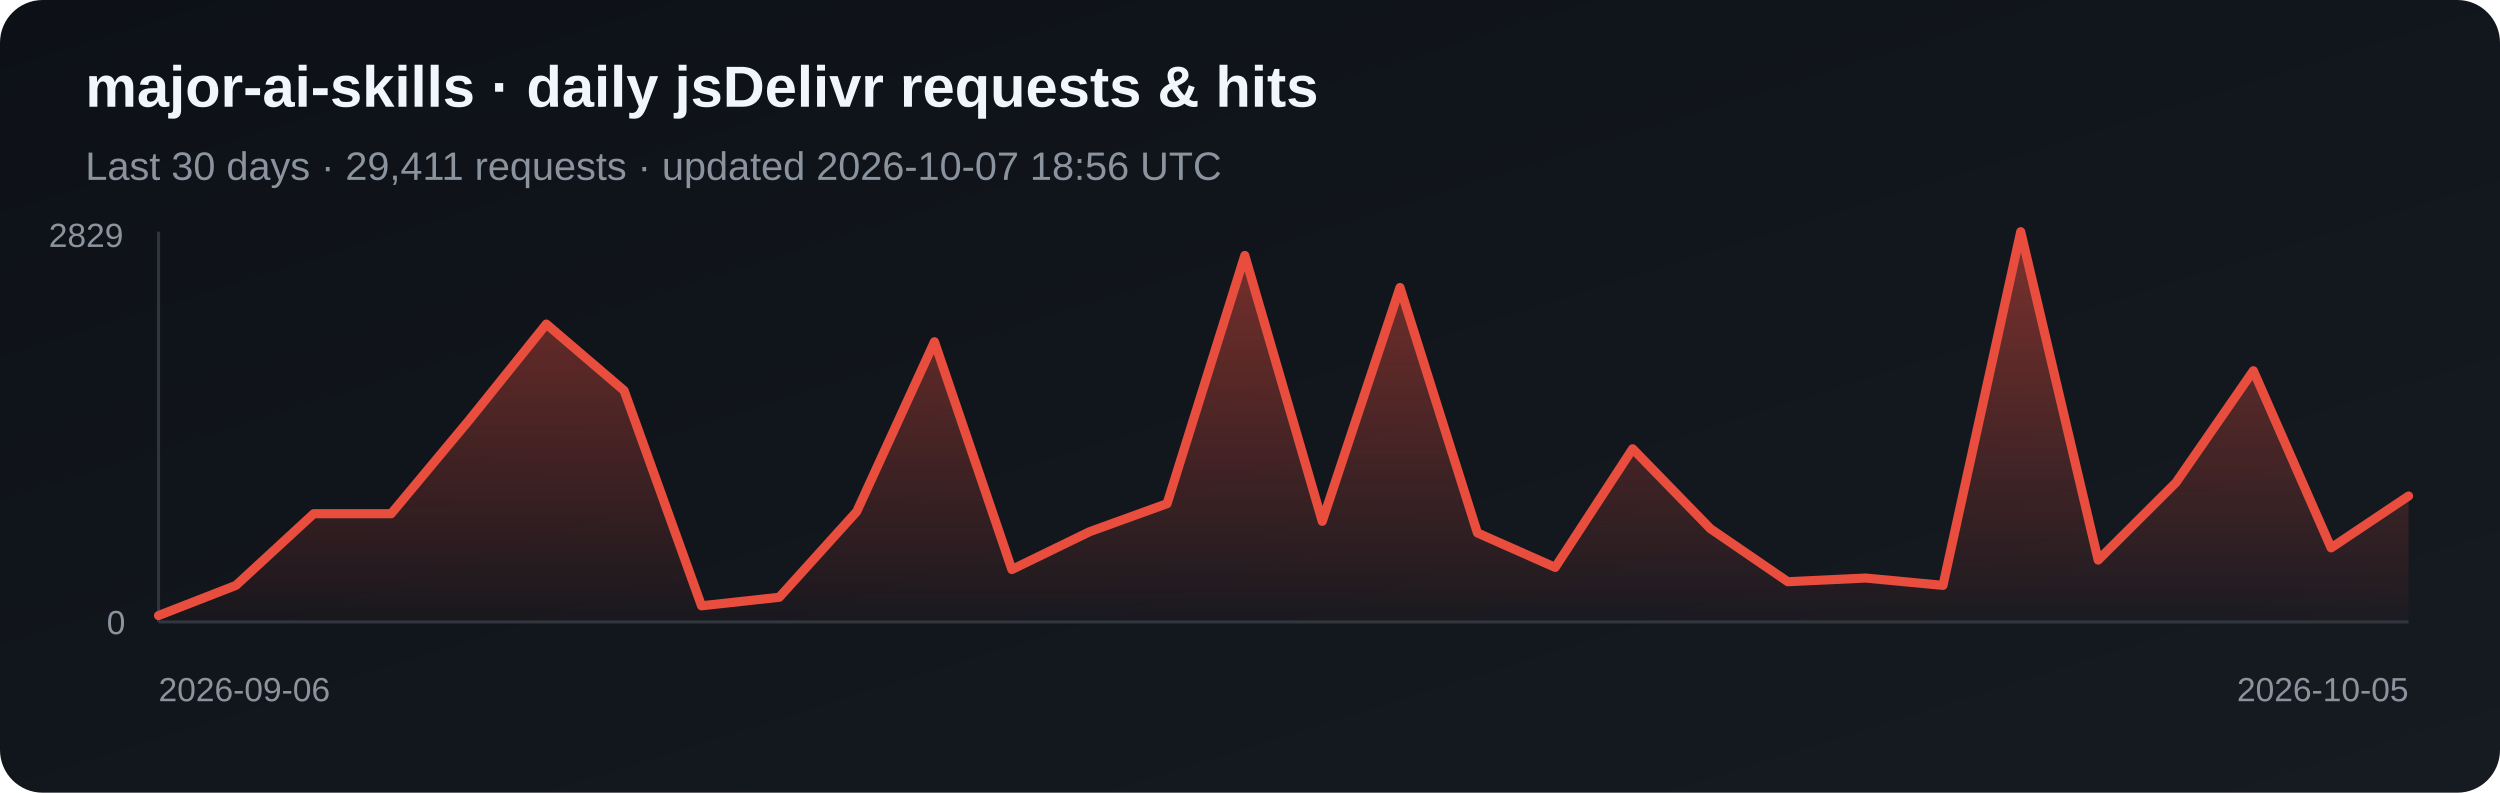
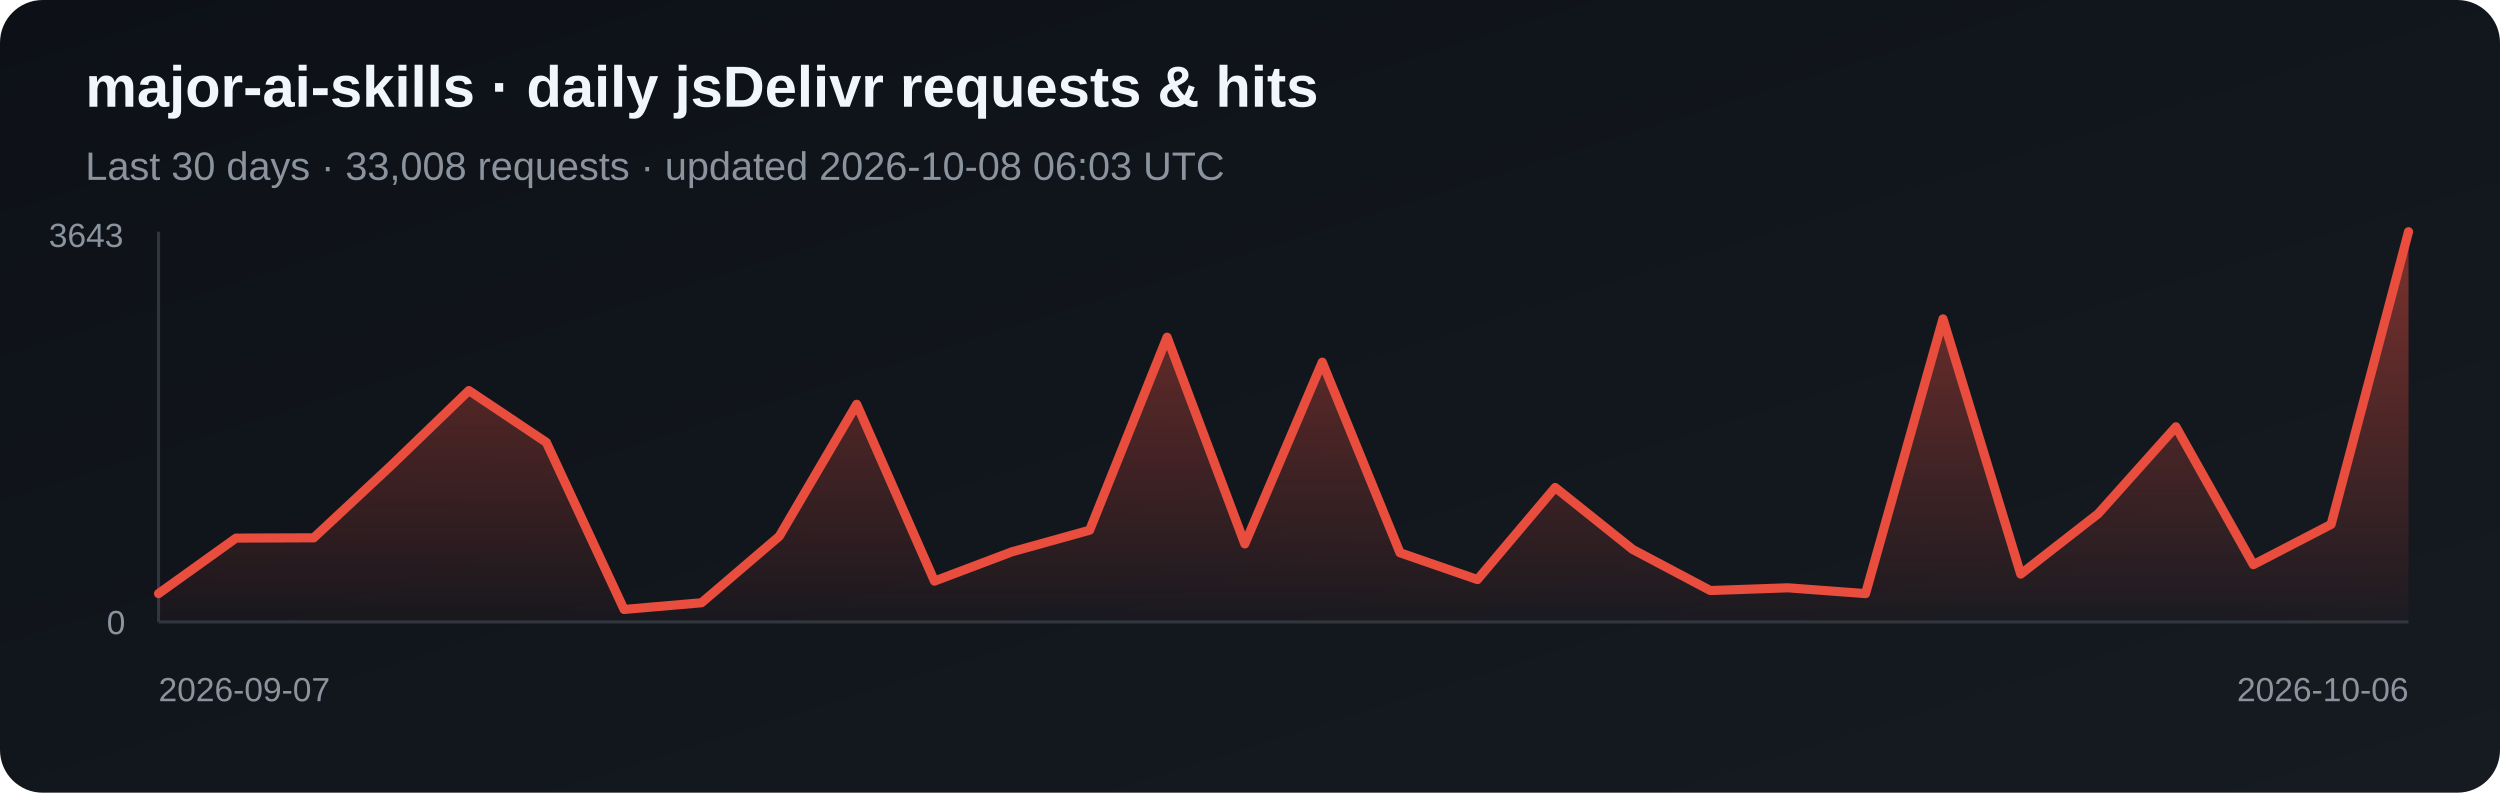
<svg xmlns="http://www.w3.org/2000/svg" width="820" height="260" viewBox="0 0 820 260" role="img" aria-label="Daily jsDelivr requests and hits for major-ai-skills">
  <defs>
    <linearGradient id="bg" x1="0" y1="0" x2="1" y2="1">
      <stop stop-color="#0d1117" />
      <stop offset="1" stop-color="#161b22" />
    </linearGradient>
    <linearGradient id="fill-jsdelivr" x1="0" y1="0" x2="0" y2="1">
      <stop stop-color="#e84d3d" stop-opacity=".5" />
      <stop offset="1" stop-color="#e84d3d" stop-opacity=".03" />
    </linearGradient>
  </defs>
  <rect width="820" height="260" rx="14" fill="url(#bg)" />
  <text x="28" y="35" fill="#f0f6fc" font-family="Arial, sans-serif" font-size="19" font-weight="700">major-ai-skills · daily jsDelivr requests &amp; hits</text>
-   <text x="28" y="59" fill="#8b949e" font-family="Arial, sans-serif" font-size="13">Last 30 days · 29,411 requests · updated 2026-10-07 18:56 UTC</text>
+   <text x="28" y="59" fill="#8b949e" font-family="Arial, sans-serif" font-size="13">Last 30 days · 33,008 requests · updated 2026-10-08 06:03 UTC</text>
  <line x1="52" y1="76" x2="52" y2="204" stroke="#30363d" />
  <line x1="52" y1="204" x2="790" y2="204" stroke="#30363d" />
-   <polygon points="52,204 52.0,201.9 77.4,192.0 102.9,168.5 128.3,168.5 153.8,137.9 179.2,106.3 204.7,128.1 230.1,198.7 255.6,195.9 281.0,167.8 306.5,112.1 331.9,186.8 357.4,174.4 382.8,165.2 408.3,83.8 433.7,171.0 459.2,94.3 484.6,174.8 510.1,186.1 535.5,147.2 561.0,173.4 586.4,190.8 611.9,189.6 637.3,192.0 662.8,76.0 688.2,183.7 713.7,158.3 739.1,121.6 764.6,179.7 790.0,162.7 790,204" fill="url(#fill-jsdelivr)" />
-   <polyline points="52.0,201.9 77.4,192.0 102.9,168.5 128.3,168.5 153.8,137.9 179.2,106.3 204.7,128.1 230.1,198.7 255.6,195.9 281.0,167.8 306.5,112.1 331.9,186.8 357.4,174.4 382.8,165.2 408.3,83.8 433.7,171.0 459.2,94.3 484.6,174.8 510.1,186.1 535.5,147.2 561.0,173.4 586.4,190.8 611.9,189.6 637.3,192.0 662.8,76.0 688.2,183.7 713.7,158.3 739.1,121.6 764.6,179.7 790.0,162.7" fill="none" stroke="#e84d3d" stroke-width="3" stroke-linejoin="round" stroke-linecap="round" />
-   <text x="16" y="81" fill="#8b949e" font-family="Arial, sans-serif" font-size="11">2829</text>
+   <polygon points="52,204 52.0,194.7 77.4,176.5 102.9,176.4 128.3,152.7 153.8,128.1 179.2,145.1 204.7,199.9 230.1,197.7 255.6,175.9 281.0,132.6 306.5,190.6 331.9,181.0 357.4,173.9 382.8,110.6 408.3,178.4 433.7,118.8 459.2,181.3 484.6,190.1 510.1,159.9 535.5,180.2 561.0,193.7 586.4,192.8 611.9,194.7 637.3,104.6 662.8,188.3 688.2,168.5 713.7,140.0 739.1,185.2 764.6,172.0 790.0,76.0 790,204" fill="url(#fill-jsdelivr)" />
+   <polyline points="52.0,194.7 77.4,176.5 102.9,176.4 128.3,152.7 153.8,128.1 179.2,145.1 204.7,199.9 230.1,197.7 255.6,175.9 281.0,132.6 306.5,190.6 331.9,181.0 357.4,173.9 382.8,110.6 408.3,178.4 433.7,118.8 459.2,181.3 484.6,190.1 510.1,159.9 535.5,180.2 561.0,193.7 586.4,192.8 611.9,194.7 637.3,104.6 662.8,188.3 688.2,168.5 713.7,140.0 739.1,185.2 764.6,172.0 790.0,76.0" fill="none" stroke="#e84d3d" stroke-width="3" stroke-linejoin="round" stroke-linecap="round" />
+   <text x="16" y="81" fill="#8b949e" font-family="Arial, sans-serif" font-size="11">3643</text>
  <text x="35" y="208" fill="#8b949e" font-family="Arial, sans-serif" font-size="11">0</text>
-   <text x="52" y="230" fill="#8b949e" font-family="Arial, sans-serif" font-size="11">2026-09-06</text>
-   <text x="790" y="230" fill="#8b949e" text-anchor="end" font-family="Arial, sans-serif" font-size="11">2026-10-05</text>
+   <text x="52" y="230" fill="#8b949e" font-family="Arial, sans-serif" font-size="11">2026-09-07</text>
+   <text x="790" y="230" fill="#8b949e" text-anchor="end" font-family="Arial, sans-serif" font-size="11">2026-10-06</text>
</svg>
